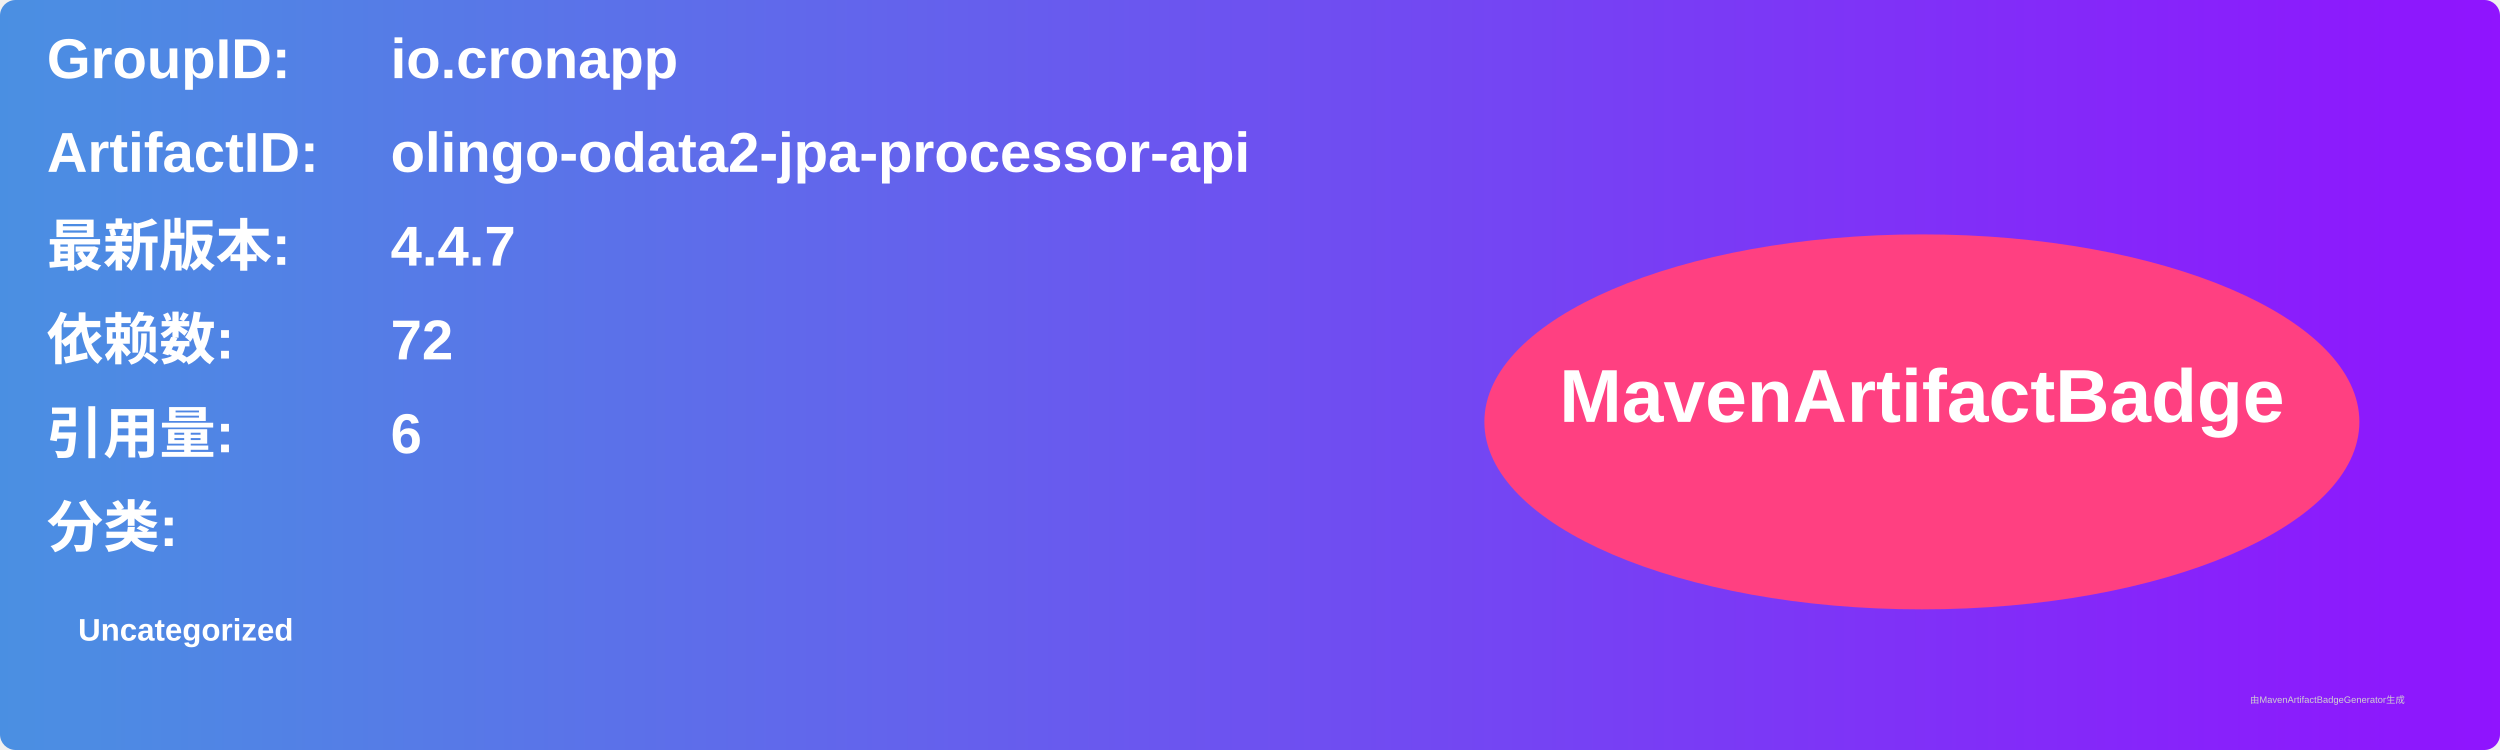
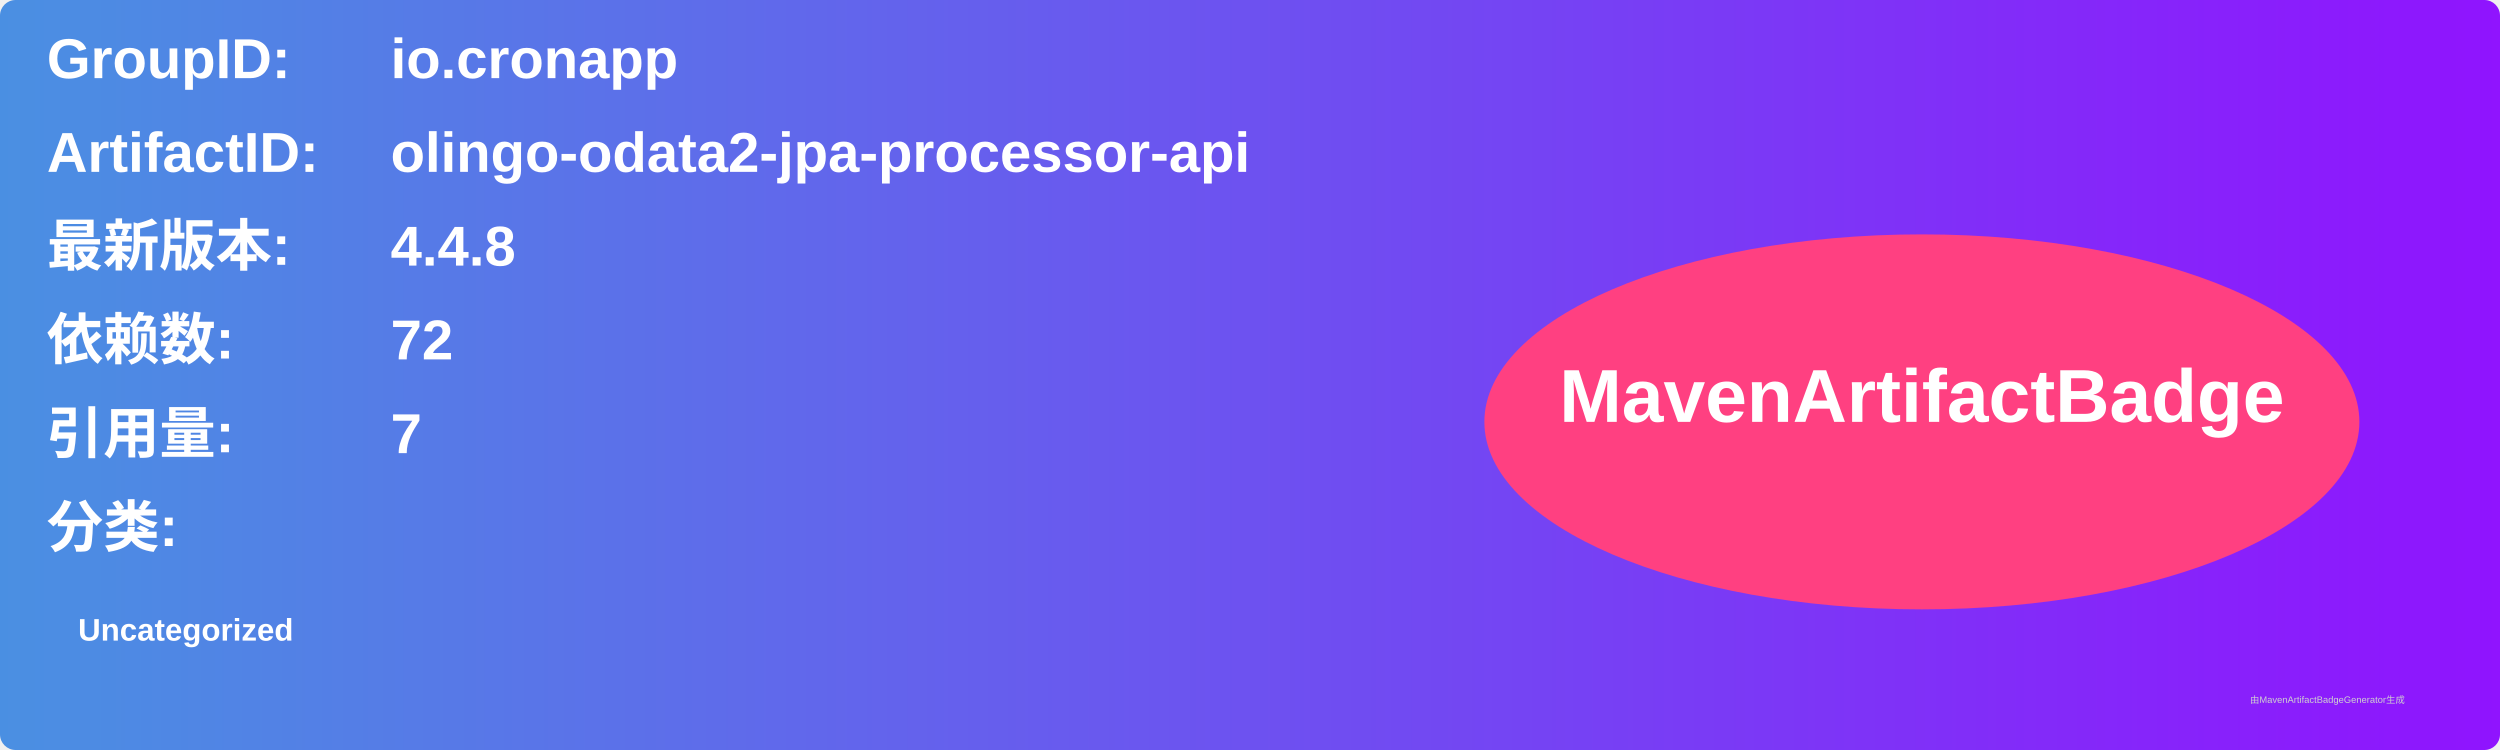
<svg xmlns="http://www.w3.org/2000/svg" width="800" height="240" viewBox="0 0 800 240">
  <linearGradient id="grad" x1="0%" y1="0%" x2="100%" y2="0%">
    <stop offset="0%" stop-color="#4a90e2" />
    <stop offset="100%" stop-color="#9013fe" />
  </linearGradient>
  <rect width="100%" height="100%" rx="5" ry="5" fill="url(#grad)" />
  <g transform="translate(15, 15)">
    <text x="0" y="10" font-family="Arial" font-size="18" fill="white" font-weight="bold" width="260">GroupID:</text>
    <text x="110" y="10" font-family="Arial" font-size="18" fill="white" font-weight="bold" width="460">io.cronapp</text>
    <text x="0" y="40" font-family="Arial" font-size="18" fill="white" font-weight="bold" width="260">ArtifactID:</text>
    <text x="110" y="40" font-family="Arial" font-size="18" fill="white" font-weight="bold" width="460">olingo-odata2-jpa-processor-api</text>
    <text x="0" y="70" font-family="Arial" font-size="18" fill="white" font-weight="bold">最新版本:</text>
    <text x="110" y="70" font-family="Arial" font-size="18" fill="white" font-weight="bold">
-       <tspan font-weight="bold">4.4.7</tspan>
+       <tspan font-weight="bold">4.4.8</tspan>
    </text>
    <text x="0" y="100" font-family="Arial" font-size="18" fill="white" font-weight="bold">依赖数: </text>
    <text x="110" y="100" font-family="Arial" font-size="18" fill="white">
      <tspan font-weight="bold">72</tspan>
    </text>
    <text x="0" y="130" font-family="Arial" font-size="18" fill="white" font-weight="bold">引用量: </text>
    <text x="110" y="130" font-family="Arial" font-size="18" fill="white">
-       <tspan font-weight="bold">6</tspan>
+       <tspan font-weight="bold">7</tspan>
    </text>
    <text x="0" y="160" font-family="Arial" font-size="18" fill="white" font-weight="bold">分类:</text>
    <text x="10" y="190" font-family="Arial" font-size="10" fill="white">
      <tspan font-weight="bold">Uncategorized</tspan>
    </text>
    <ellipse cx="600" cy="120" rx="140" ry="60" fill="#ff4081" />
    <text x="600" y="120" text-anchor="middle" font-family="Arial" font-size="24" fill="white" font-weight="bold">MavenArtifactBadge</text>
  </g>
  <text x="720" y="225" font-family="Arial" font-size="3" fill="#d0d0d0">由MavenArtifactBadgeGenerator生成</text>
</svg>
